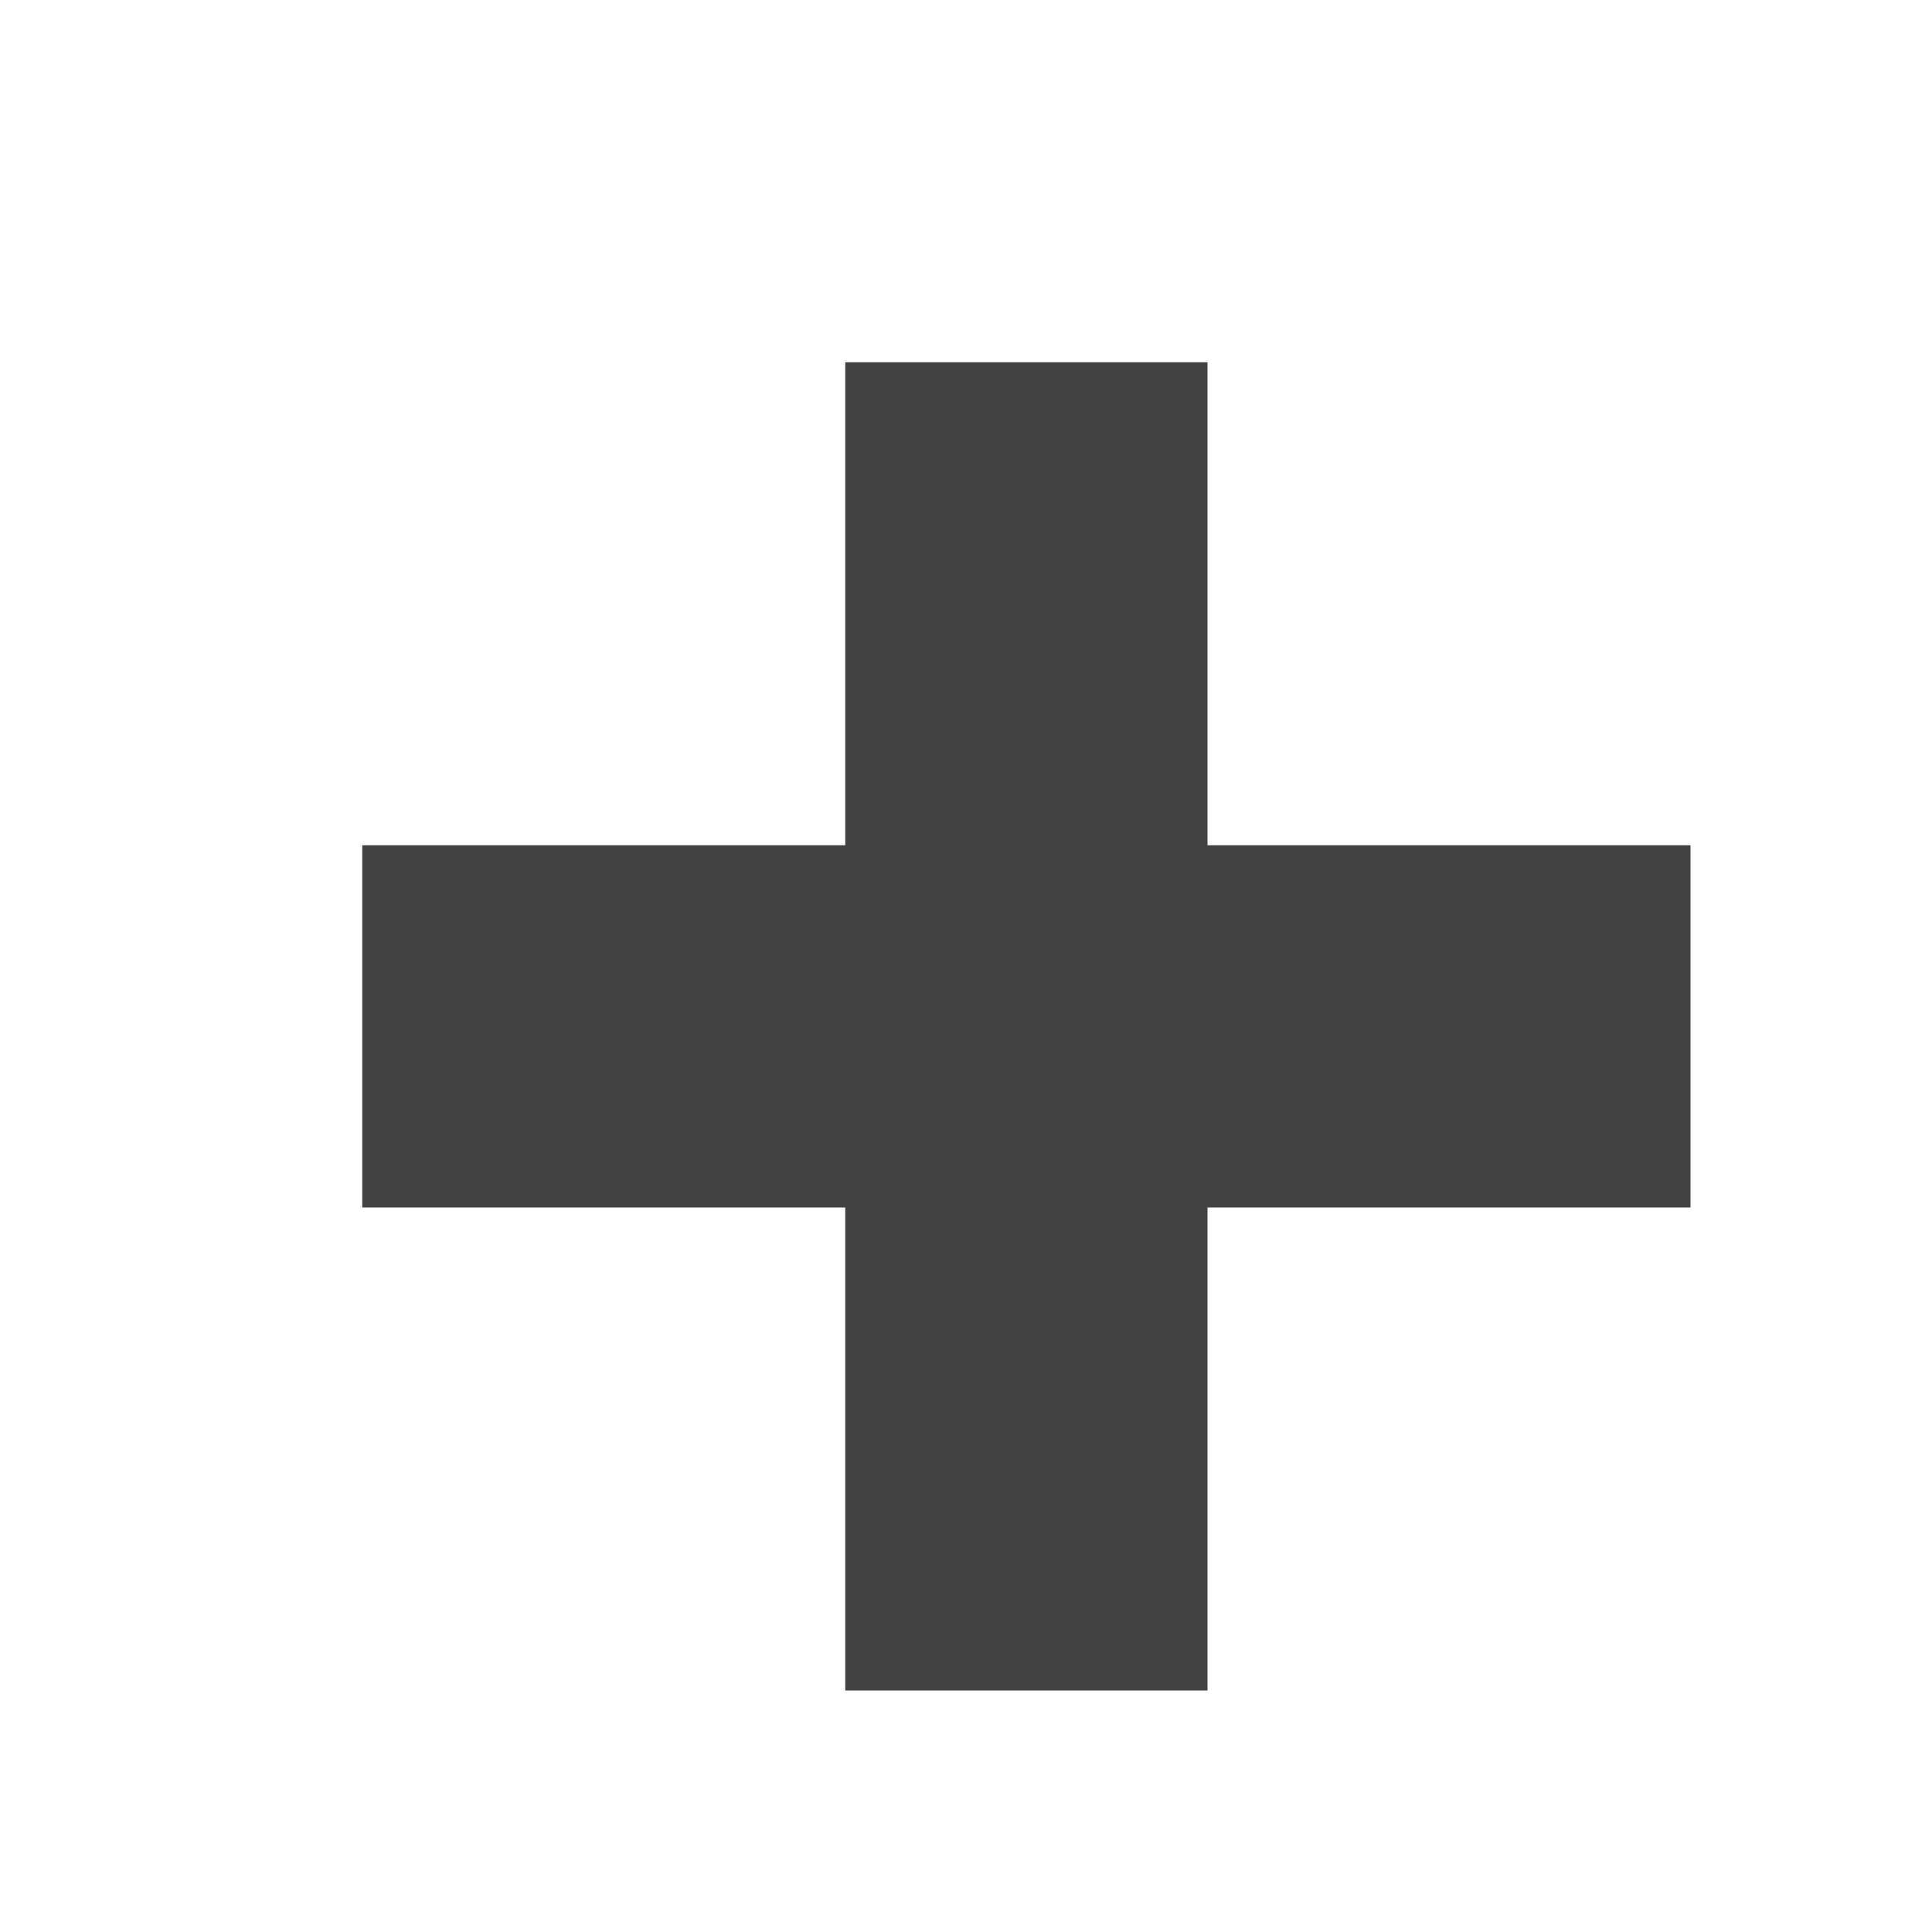
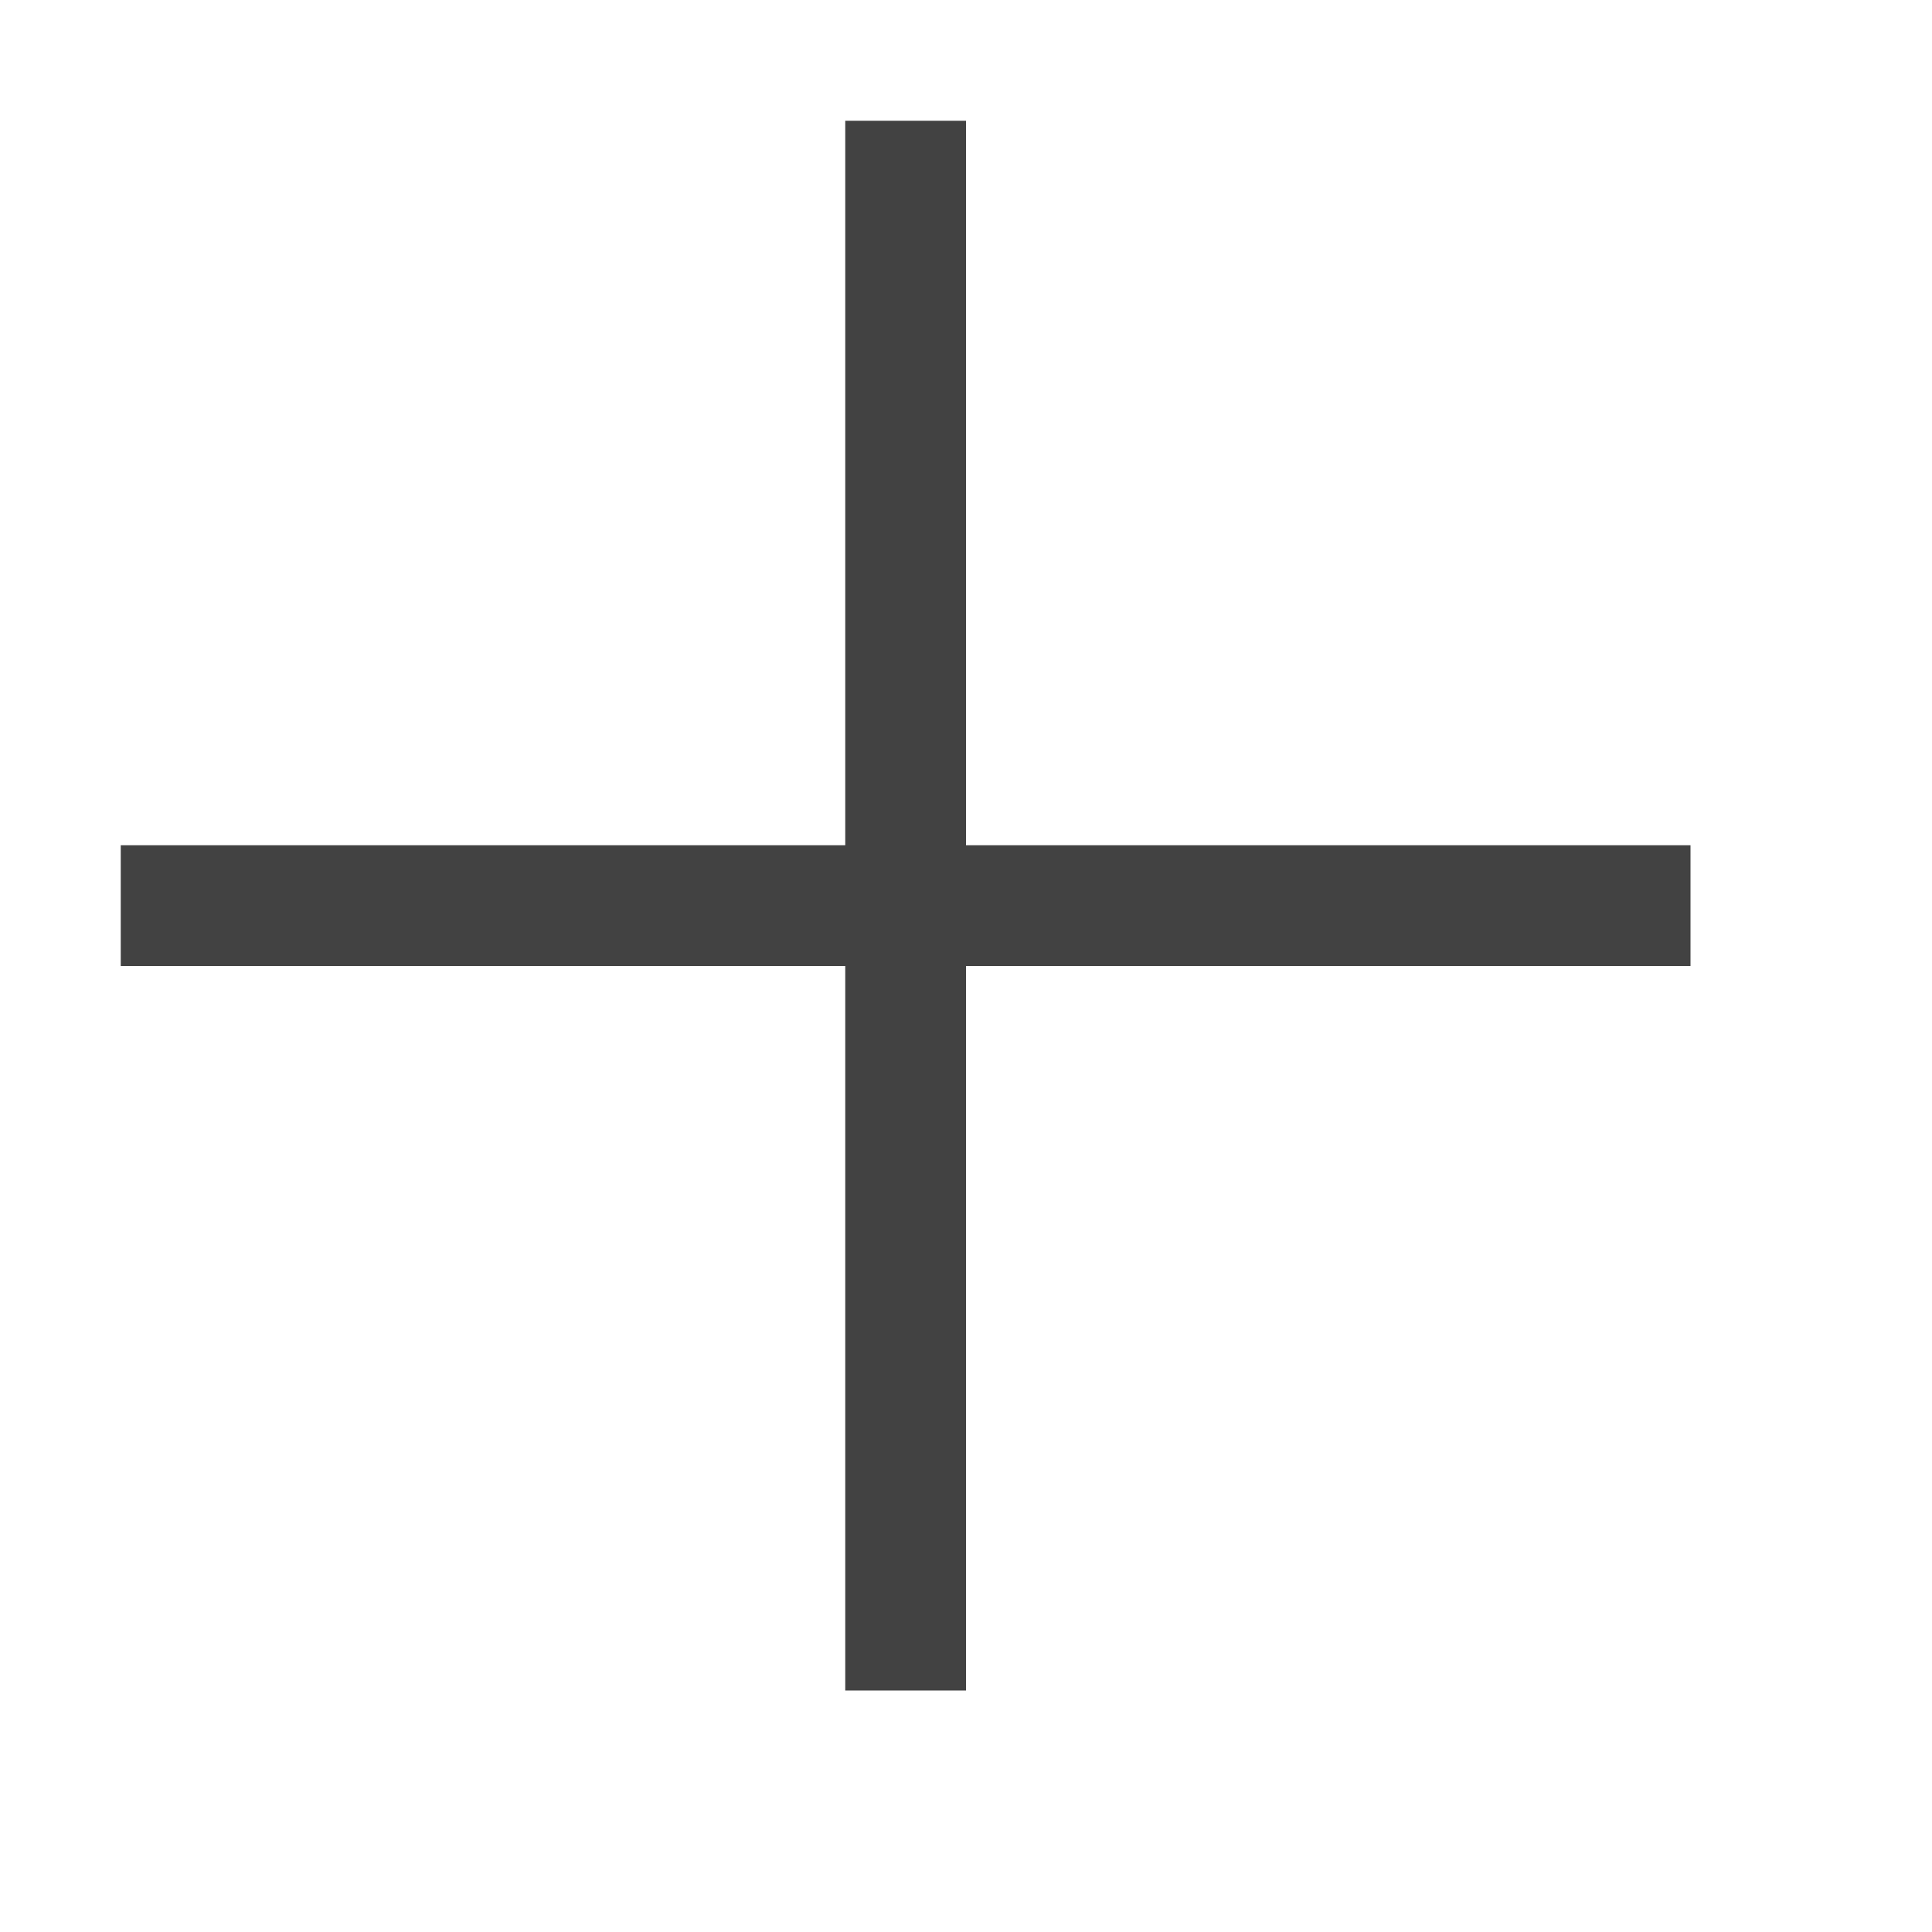
- <svg xmlns="http://www.w3.org/2000/svg" width="16" height="16">
-   <rect height="11" width="3" y="3" x="7" fill="#424242" />
-   <rect height="3" width="11" y="7" x="3" fill="#424242" />
+ <svg xmlns="http://www.w3.org/2000/svg" width="16" height="16" viewBox="0 0 16 16" fill="none">
+   <path d="M14 7V8H8V14H7V8H1V7H7V1H8V7H14Z" fill="#424242" />
</svg>
